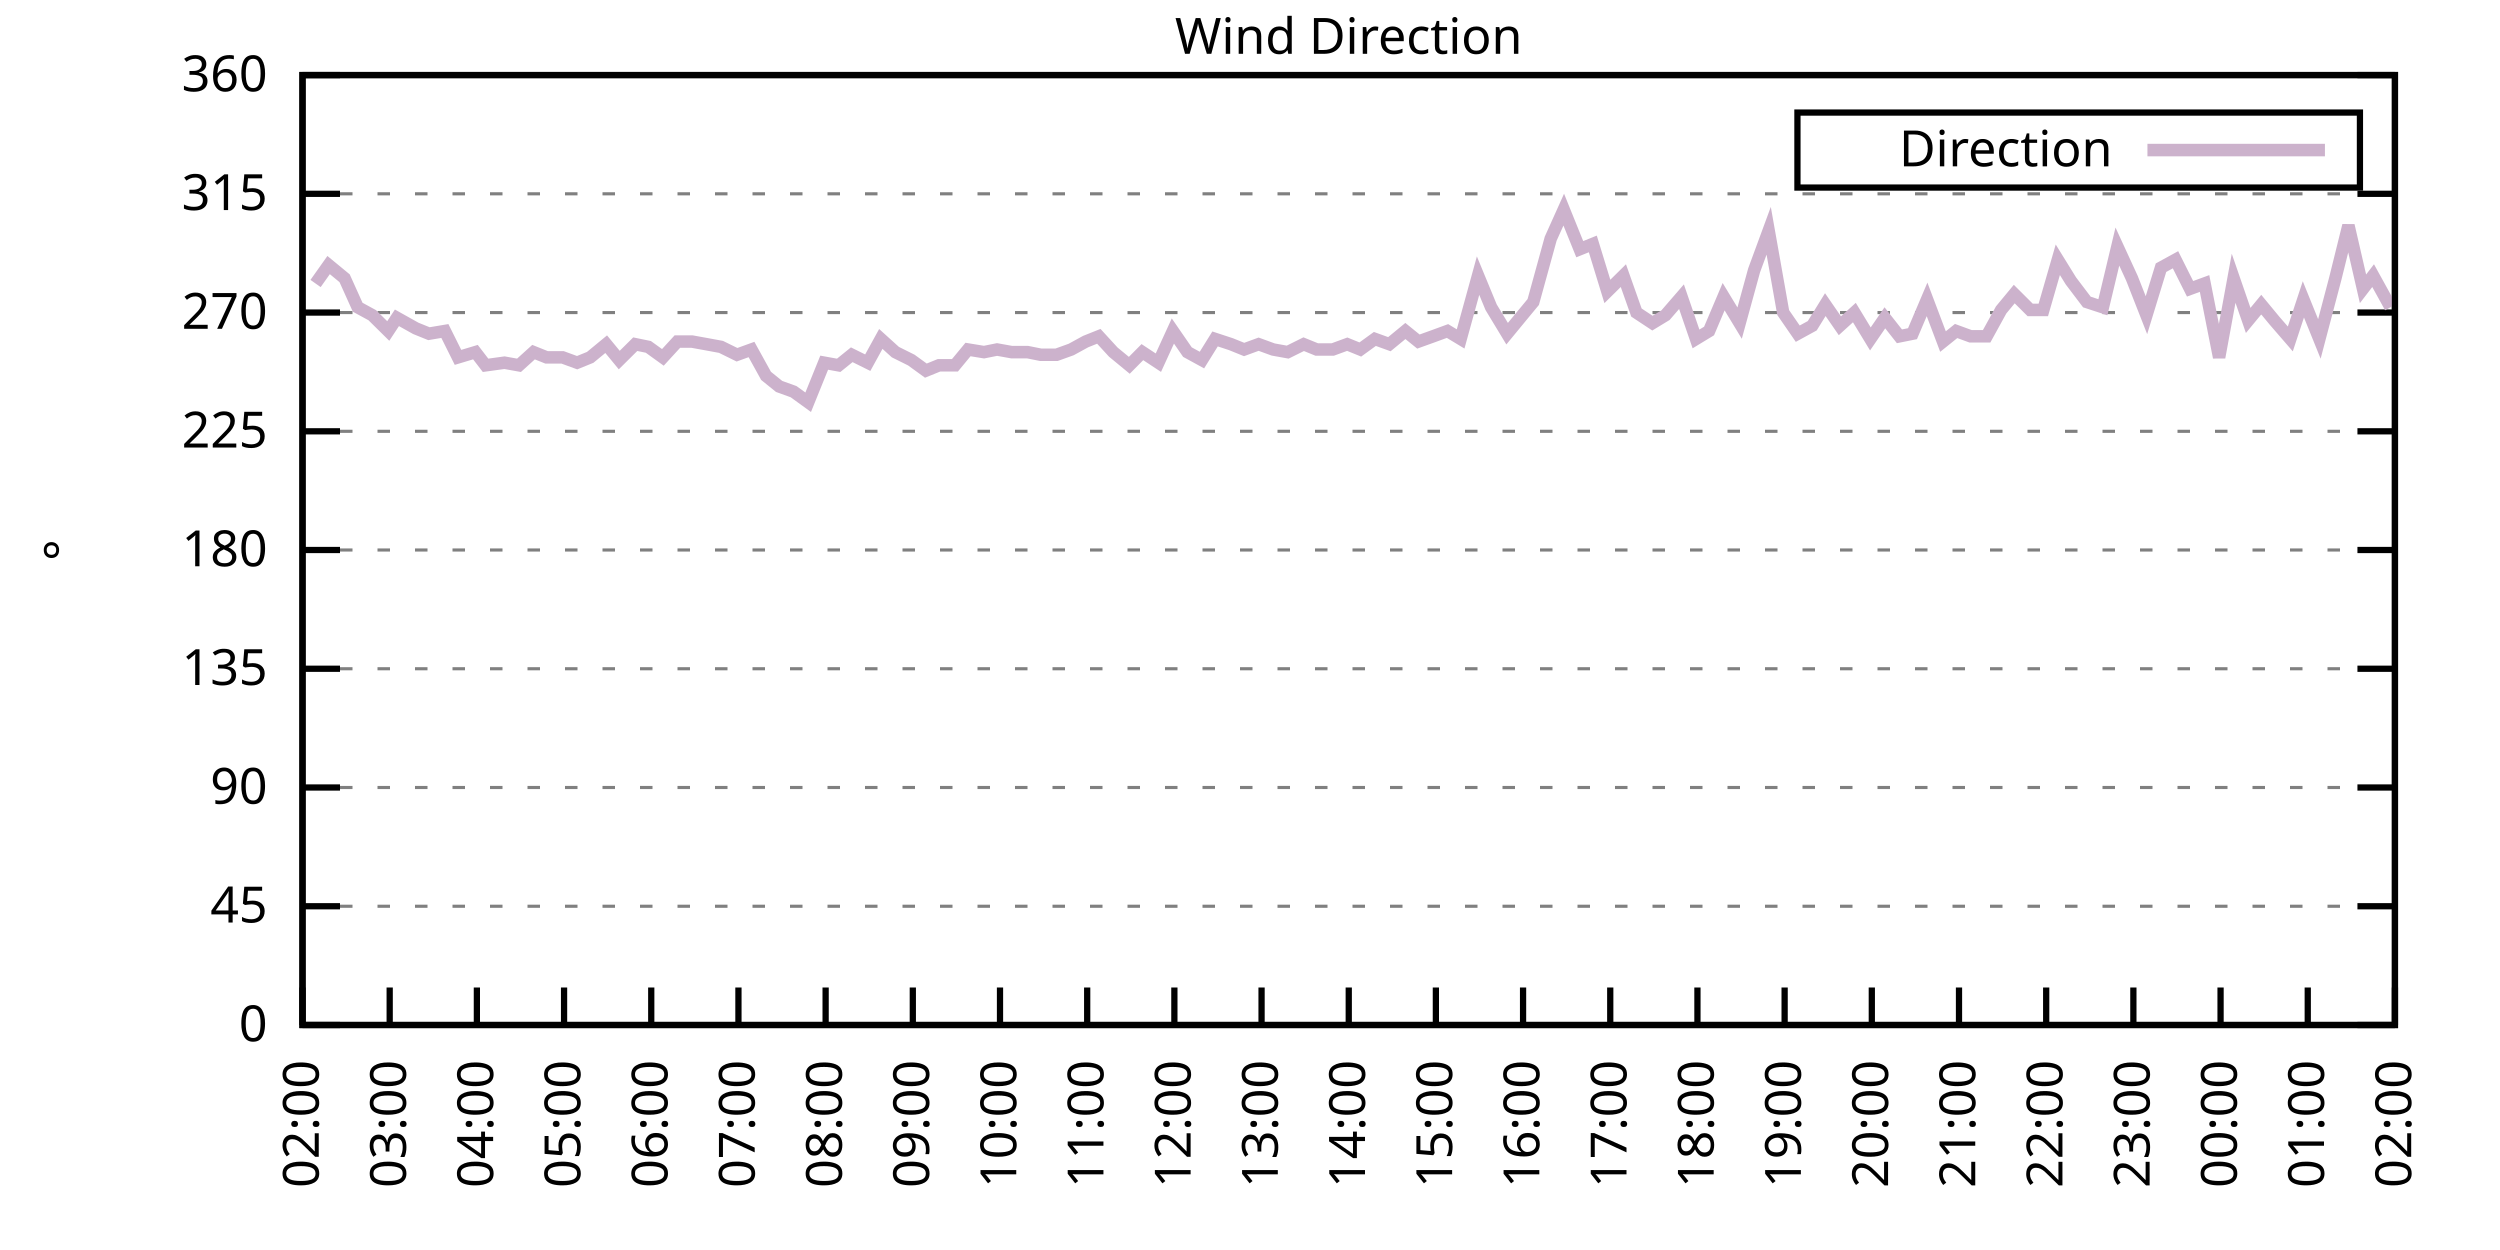
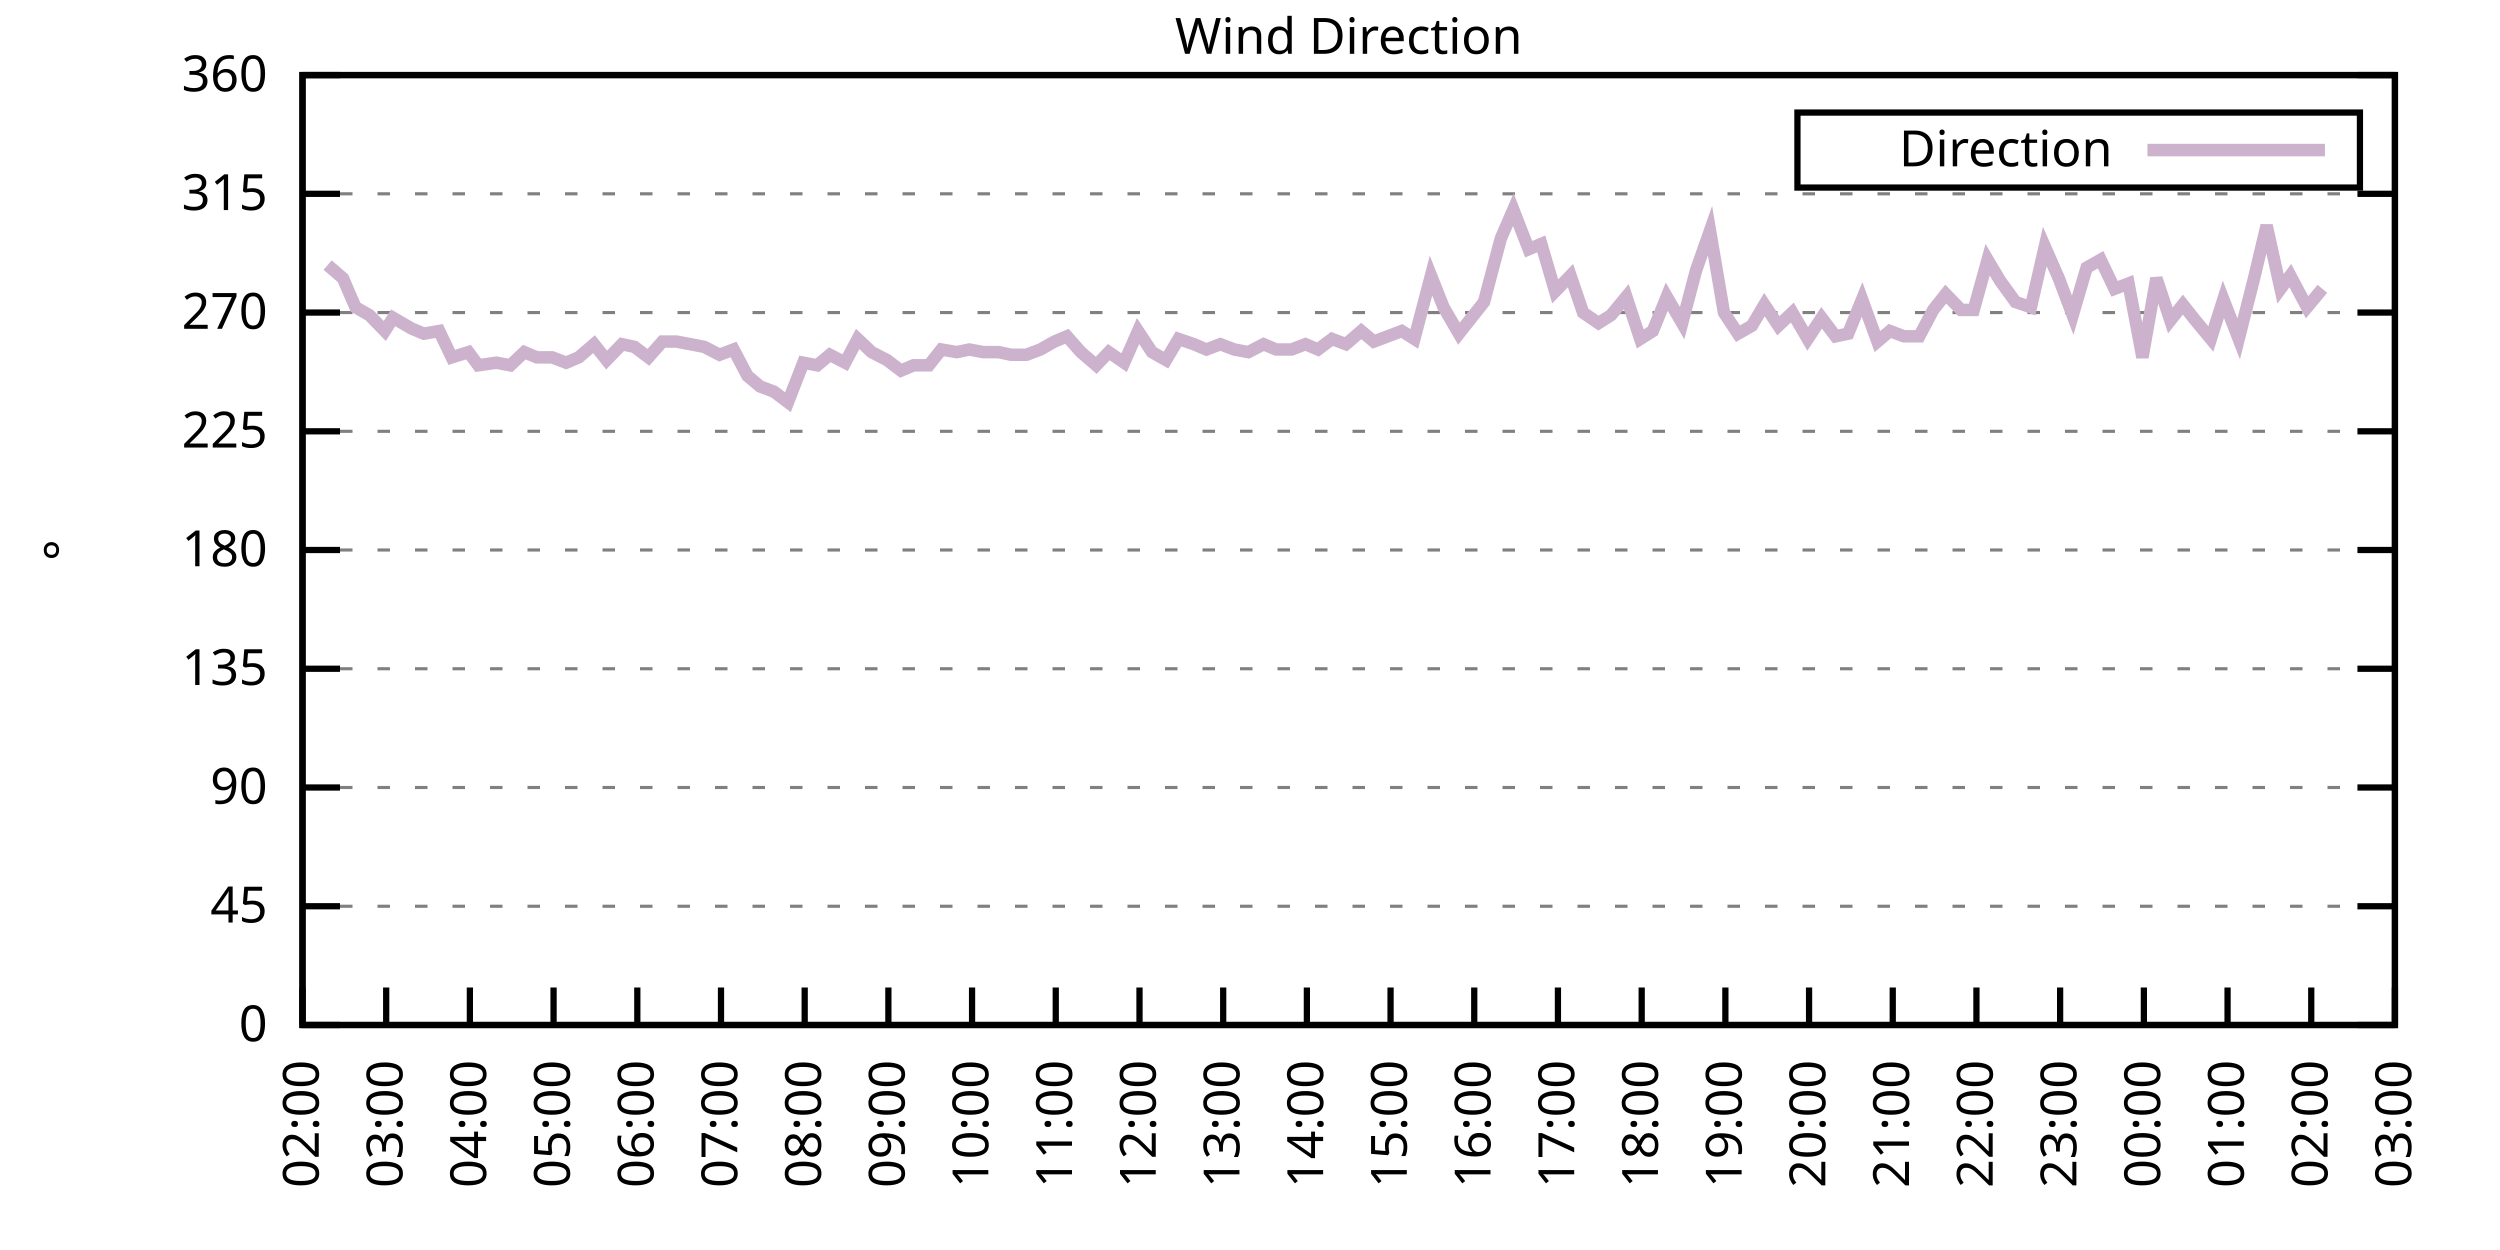
<svg xmlns="http://www.w3.org/2000/svg" xmlns:xlink="http://www.w3.org/1999/xlink" width="400" height="200" viewBox="0 0 400 200">
  <g id="gnuplot_canvas">
    <rect x="0" y="0" width="400" height="200" fill="none" />
    <defs>
      <circle id="gpDot" r="0.5" stroke-width="0.5" stroke="currentColor" />
      <path id="gpPt0" stroke-width="0.333" stroke="currentColor" d="M-1,0 h2 M0,-1 v2" />
      <path id="gpPt1" stroke-width="0.333" stroke="currentColor" d="M-1,-1 L1,1 M1,-1 L-1,1" />
      <path id="gpPt2" stroke-width="0.333" stroke="currentColor" d="M-1,0 L1,0 M0,-1 L0,1 M-1,-1 L1,1 M-1,1 L1,-1" />
      <rect id="gpPt3" stroke-width="0.333" stroke="currentColor" x="-1" y="-1" width="2" height="2" />
      <rect id="gpPt4" stroke-width="0.333" stroke="currentColor" fill="currentColor" x="-1" y="-1" width="2" height="2" />
      <circle id="gpPt5" stroke-width="0.333" stroke="currentColor" cx="0" cy="0" r="1" />
      <use xlink:href="#gpPt5" id="gpPt6" fill="currentColor" stroke="none" />
      <path id="gpPt7" stroke-width="0.333" stroke="currentColor" d="M0,-1.33 L-1.33,0.67 L1.33,0.67 z" />
      <use xlink:href="#gpPt7" id="gpPt8" fill="currentColor" stroke="none" />
      <use xlink:href="#gpPt7" id="gpPt9" stroke="currentColor" transform="rotate(180)" />
      <use xlink:href="#gpPt9" id="gpPt10" fill="currentColor" stroke="none" />
      <use xlink:href="#gpPt3" id="gpPt11" stroke="currentColor" transform="rotate(45)" />
      <use xlink:href="#gpPt11" id="gpPt12" fill="currentColor" stroke="none" />
      <path id="gpPt13" stroke-width="0.333" stroke="currentColor" d="M0,1.330 L1.265,0.411 L0.782,-1.067 L-0.782,-1.076 L-1.265,0.411 z" />
      <use xlink:href="#gpPt13" id="gpPt14" fill="currentColor" stroke="none" />
      <filter id="textbox" filterUnits="objectBoundingBox" x="0" y="0" height="1" width="1">
        <feFlood flood-color="white" flood-opacity="1" result="bgnd" />
        <feComposite in="SourceGraphic" in2="bgnd" operator="atop" />
      </filter>
      <filter id="greybox" filterUnits="objectBoundingBox" x="0" y="0" height="1" width="1">
        <feFlood flood-color="lightgrey" flood-opacity="1" result="grey" />
        <feComposite in="SourceGraphic" in2="grey" operator="atop" />
      </filter>
    </defs>
    <g fill="none" color="white" stroke="currentColor" stroke-width="1.00" stroke-linecap="butt" stroke-linejoin="miter">
</g>
    <g fill="none" color="black" stroke="currentColor" stroke-width="1.00" stroke-linecap="butt" stroke-linejoin="miter">
      <g stroke="none" shape-rendering="crispEdges">
        <polygon fill="rgb(255, 255, 255)" points="48.40,164.00 383.18,164.00 383.18,12.02 48.40,12.02 " />
      </g>
    </g>
    <g fill="none" color="black" stroke="currentColor" stroke-width="1.00" stroke-linecap="butt" stroke-linejoin="miter">
</g>
    <g fill="none" color="black" stroke="black" stroke-width="0.50" stroke-linecap="butt" stroke-linejoin="miter">
</g>
    <g fill="none" color="gray" stroke="currentColor" stroke-width="0.50" stroke-linecap="butt" stroke-linejoin="miter">
      <path stroke="gray" stroke-dasharray="2,4" class="gridline" d="M48.40,164.00 L383.19,164.00  " />
    </g>
    <g fill="none" color="gray" stroke="gray" stroke-width="1.00" stroke-linecap="butt" stroke-linejoin="miter">
</g>
    <g fill="none" color="black" stroke="currentColor" stroke-width="1.00" stroke-linecap="butt" stroke-linejoin="miter">
      <path stroke="black" d="M48.40,164.00 L54.40,164.00 M383.19,164.00 L377.19,164.00  " />
      <g transform="translate(42.80,166.60)" stroke="none" fill="black" font-family="Sans" font-size="8.00" text-anchor="end">
        <text>
          <tspan font-family="Sans"> 0</tspan>
        </text>
      </g>
    </g>
    <g fill="none" color="black" stroke="currentColor" stroke-width="1.00" stroke-linecap="butt" stroke-linejoin="miter">
</g>
    <g fill="none" color="black" stroke="black" stroke-width="0.50" stroke-linecap="butt" stroke-linejoin="miter">
</g>
    <g fill="none" color="gray" stroke="currentColor" stroke-width="0.50" stroke-linecap="butt" stroke-linejoin="miter">
      <path stroke="gray" stroke-dasharray="2,4" class="gridline" d="M48.40,145.00 L383.19,145.00  " />
    </g>
    <g fill="none" color="gray" stroke="gray" stroke-width="1.00" stroke-linecap="butt" stroke-linejoin="miter">
</g>
    <g fill="none" color="black" stroke="currentColor" stroke-width="1.00" stroke-linecap="butt" stroke-linejoin="miter">
      <path stroke="black" d="M48.40,145.00 L54.40,145.00 M383.19,145.00 L377.19,145.00  " />
      <g transform="translate(42.80,147.60)" stroke="none" fill="black" font-family="Sans" font-size="8.00" text-anchor="end">
        <text>
          <tspan font-family="Sans"> 45</tspan>
        </text>
      </g>
    </g>
    <g fill="none" color="black" stroke="currentColor" stroke-width="1.00" stroke-linecap="butt" stroke-linejoin="miter">
</g>
    <g fill="none" color="black" stroke="black" stroke-width="0.50" stroke-linecap="butt" stroke-linejoin="miter">
</g>
    <g fill="none" color="gray" stroke="currentColor" stroke-width="0.50" stroke-linecap="butt" stroke-linejoin="miter">
      <path stroke="gray" stroke-dasharray="2,4" class="gridline" d="M48.40,126.00 L383.19,126.00  " />
    </g>
    <g fill="none" color="gray" stroke="gray" stroke-width="1.00" stroke-linecap="butt" stroke-linejoin="miter">
</g>
    <g fill="none" color="black" stroke="currentColor" stroke-width="1.00" stroke-linecap="butt" stroke-linejoin="miter">
      <path stroke="black" d="M48.40,126.00 L54.40,126.00 M383.19,126.00 L377.19,126.00  " />
      <g transform="translate(42.80,128.60)" stroke="none" fill="black" font-family="Sans" font-size="8.00" text-anchor="end">
        <text>
          <tspan font-family="Sans"> 90</tspan>
        </text>
      </g>
    </g>
    <g fill="none" color="black" stroke="currentColor" stroke-width="1.00" stroke-linecap="butt" stroke-linejoin="miter">
</g>
    <g fill="none" color="black" stroke="black" stroke-width="0.50" stroke-linecap="butt" stroke-linejoin="miter">
</g>
    <g fill="none" color="gray" stroke="currentColor" stroke-width="0.50" stroke-linecap="butt" stroke-linejoin="miter">
      <path stroke="gray" stroke-dasharray="2,4" class="gridline" d="M48.40,107.00 L383.19,107.00  " />
    </g>
    <g fill="none" color="gray" stroke="gray" stroke-width="1.00" stroke-linecap="butt" stroke-linejoin="miter">
</g>
    <g fill="none" color="black" stroke="currentColor" stroke-width="1.00" stroke-linecap="butt" stroke-linejoin="miter">
      <path stroke="black" d="M48.40,107.00 L54.40,107.00 M383.19,107.00 L377.19,107.00  " />
      <g transform="translate(42.80,109.60)" stroke="none" fill="black" font-family="Sans" font-size="8.00" text-anchor="end">
        <text>
          <tspan font-family="Sans"> 135</tspan>
        </text>
      </g>
    </g>
    <g fill="none" color="black" stroke="currentColor" stroke-width="1.00" stroke-linecap="butt" stroke-linejoin="miter">
</g>
    <g fill="none" color="black" stroke="black" stroke-width="0.50" stroke-linecap="butt" stroke-linejoin="miter">
</g>
    <g fill="none" color="gray" stroke="currentColor" stroke-width="0.50" stroke-linecap="butt" stroke-linejoin="miter">
      <path stroke="gray" stroke-dasharray="2,4" class="gridline" d="M48.40,88.00 L383.19,88.00  " />
    </g>
    <g fill="none" color="gray" stroke="gray" stroke-width="1.00" stroke-linecap="butt" stroke-linejoin="miter">
</g>
    <g fill="none" color="black" stroke="currentColor" stroke-width="1.00" stroke-linecap="butt" stroke-linejoin="miter">
      <path stroke="black" d="M48.40,88.00 L54.40,88.00 M383.19,88.00 L377.19,88.00  " />
      <g transform="translate(42.80,90.60)" stroke="none" fill="black" font-family="Sans" font-size="8.00" text-anchor="end">
        <text>
          <tspan font-family="Sans"> 180</tspan>
        </text>
      </g>
    </g>
    <g fill="none" color="black" stroke="currentColor" stroke-width="1.00" stroke-linecap="butt" stroke-linejoin="miter">
</g>
    <g fill="none" color="black" stroke="black" stroke-width="0.50" stroke-linecap="butt" stroke-linejoin="miter">
</g>
    <g fill="none" color="gray" stroke="currentColor" stroke-width="0.50" stroke-linecap="butt" stroke-linejoin="miter">
      <path stroke="gray" stroke-dasharray="2,4" class="gridline" d="M48.40,69.01 L383.19,69.01  " />
    </g>
    <g fill="none" color="gray" stroke="gray" stroke-width="1.00" stroke-linecap="butt" stroke-linejoin="miter">
</g>
    <g fill="none" color="black" stroke="currentColor" stroke-width="1.00" stroke-linecap="butt" stroke-linejoin="miter">
      <path stroke="black" d="M48.40,69.01 L54.40,69.01 M383.19,69.01 L377.19,69.01  " />
      <g transform="translate(42.80,71.61)" stroke="none" fill="black" font-family="Sans" font-size="8.00" text-anchor="end">
        <text>
          <tspan font-family="Sans"> 225</tspan>
        </text>
      </g>
    </g>
    <g fill="none" color="black" stroke="currentColor" stroke-width="1.00" stroke-linecap="butt" stroke-linejoin="miter">
</g>
    <g fill="none" color="black" stroke="black" stroke-width="0.50" stroke-linecap="butt" stroke-linejoin="miter">
</g>
    <g fill="none" color="gray" stroke="currentColor" stroke-width="0.50" stroke-linecap="butt" stroke-linejoin="miter">
      <path stroke="gray" stroke-dasharray="2,4" class="gridline" d="M48.40,50.01 L383.19,50.01  " />
    </g>
    <g fill="none" color="gray" stroke="gray" stroke-width="1.00" stroke-linecap="butt" stroke-linejoin="miter">
</g>
    <g fill="none" color="black" stroke="currentColor" stroke-width="1.00" stroke-linecap="butt" stroke-linejoin="miter">
      <path stroke="black" d="M48.40,50.01 L54.40,50.01 M383.19,50.01 L377.19,50.01  " />
      <g transform="translate(42.80,52.61)" stroke="none" fill="black" font-family="Sans" font-size="8.00" text-anchor="end">
        <text>
          <tspan font-family="Sans"> 270</tspan>
        </text>
      </g>
    </g>
    <g fill="none" color="black" stroke="currentColor" stroke-width="1.00" stroke-linecap="butt" stroke-linejoin="miter">
</g>
    <g fill="none" color="black" stroke="black" stroke-width="0.50" stroke-linecap="butt" stroke-linejoin="miter">
</g>
    <g fill="none" color="gray" stroke="currentColor" stroke-width="0.50" stroke-linecap="butt" stroke-linejoin="miter">
      <path stroke="gray" stroke-dasharray="2,4" class="gridline" d="M48.40,31.01 L383.19,31.01  " />
    </g>
    <g fill="none" color="gray" stroke="gray" stroke-width="1.00" stroke-linecap="butt" stroke-linejoin="miter">
</g>
    <g fill="none" color="black" stroke="currentColor" stroke-width="1.00" stroke-linecap="butt" stroke-linejoin="miter">
      <path stroke="black" d="M48.40,31.01 L54.40,31.01 M383.19,31.01 L377.19,31.01  " />
      <g transform="translate(42.80,33.61)" stroke="none" fill="black" font-family="Sans" font-size="8.00" text-anchor="end">
        <text>
          <tspan font-family="Sans"> 315</tspan>
        </text>
      </g>
    </g>
    <g fill="none" color="black" stroke="currentColor" stroke-width="1.00" stroke-linecap="butt" stroke-linejoin="miter">
</g>
    <g fill="none" color="black" stroke="black" stroke-width="0.50" stroke-linecap="butt" stroke-linejoin="miter">
</g>
    <g fill="none" color="gray" stroke="currentColor" stroke-width="0.50" stroke-linecap="butt" stroke-linejoin="miter">
      <path stroke="gray" stroke-dasharray="2,4" class="gridline" d="M48.40,12.01 L383.19,12.01  " />
    </g>
    <g fill="none" color="gray" stroke="gray" stroke-width="1.00" stroke-linecap="butt" stroke-linejoin="miter">
</g>
    <g fill="none" color="black" stroke="currentColor" stroke-width="1.00" stroke-linecap="butt" stroke-linejoin="miter">
      <path stroke="black" d="M48.40,12.01 L54.40,12.01 M383.19,12.01 L377.19,12.01  " />
      <g transform="translate(42.80,14.61)" stroke="none" fill="black" font-family="Sans" font-size="8.00" text-anchor="end">
        <text>
          <tspan font-family="Sans"> 360</tspan>
        </text>
      </g>
    </g>
    <g fill="none" color="black" stroke="currentColor" stroke-width="1.00" stroke-linecap="butt" stroke-linejoin="miter">
      <path stroke="black" d="M48.40,164.00 L48.40,158.00  " />
      <g transform="translate(51.00,169.60) rotate(270.00)" stroke="none" fill="black" font-family="Sans" font-size="8.00" text-anchor="end">
        <text>
          <tspan font-family="Sans">02:00</tspan>
        </text>
      </g>
    </g>
    <g fill="none" color="black" stroke="currentColor" stroke-width="1.00" stroke-linecap="butt" stroke-linejoin="miter">
-       <path stroke="black" d="M62.35,164.00 L62.35,158.00  " />
-       <g transform="translate(64.95,169.60) rotate(270.00)" stroke="none" fill="black" font-family="Sans" font-size="8.00" text-anchor="end">
+       <path stroke="black" d="M61.79,164.00 L61.79,158.00  " />
+       <g transform="translate(64.39,169.60) rotate(270.00)" stroke="none" fill="black" font-family="Sans" font-size="8.00" text-anchor="end">
        <text>
          <tspan font-family="Sans">03:00</tspan>
        </text>
      </g>
    </g>
    <g fill="none" color="black" stroke="currentColor" stroke-width="1.00" stroke-linecap="butt" stroke-linejoin="miter">
-       <path stroke="black" d="M76.30,164.00 L76.30,158.00  " />
-       <g transform="translate(78.90,169.60) rotate(270.00)" stroke="none" fill="black" font-family="Sans" font-size="8.00" text-anchor="end">
+       <path stroke="black" d="M75.18,164.00 L75.18,158.00  " />
+       <g transform="translate(77.78,169.60) rotate(270.00)" stroke="none" fill="black" font-family="Sans" font-size="8.00" text-anchor="end">
        <text>
          <tspan font-family="Sans">04:00</tspan>
        </text>
      </g>
    </g>
    <g fill="none" color="black" stroke="currentColor" stroke-width="1.00" stroke-linecap="butt" stroke-linejoin="miter">
-       <path stroke="black" d="M90.25,164.00 L90.25,158.00  " />
-       <g transform="translate(92.85,169.60) rotate(270.00)" stroke="none" fill="black" font-family="Sans" font-size="8.00" text-anchor="end">
+       <path stroke="black" d="M88.57,164.00 L88.57,158.00  " />
+       <g transform="translate(91.17,169.60) rotate(270.00)" stroke="none" fill="black" font-family="Sans" font-size="8.00" text-anchor="end">
        <text>
          <tspan font-family="Sans">05:00</tspan>
        </text>
      </g>
    </g>
    <g fill="none" color="black" stroke="currentColor" stroke-width="1.00" stroke-linecap="butt" stroke-linejoin="miter">
-       <path stroke="black" d="M104.20,164.00 L104.20,158.00  " />
-       <g transform="translate(106.80,169.60) rotate(270.00)" stroke="none" fill="black" font-family="Sans" font-size="8.00" text-anchor="end">
+       <path stroke="black" d="M101.97,164.00 L101.97,158.00  " />
+       <g transform="translate(104.57,169.60) rotate(270.00)" stroke="none" fill="black" font-family="Sans" font-size="8.00" text-anchor="end">
        <text>
          <tspan font-family="Sans">06:00</tspan>
        </text>
      </g>
    </g>
    <g fill="none" color="black" stroke="currentColor" stroke-width="1.00" stroke-linecap="butt" stroke-linejoin="miter">
-       <path stroke="black" d="M118.15,164.00 L118.15,158.00  " />
-       <g transform="translate(120.75,169.60) rotate(270.00)" stroke="none" fill="black" font-family="Sans" font-size="8.00" text-anchor="end">
+       <path stroke="black" d="M115.36,164.00 L115.36,158.00  " />
+       <g transform="translate(117.96,169.60) rotate(270.00)" stroke="none" fill="black" font-family="Sans" font-size="8.00" text-anchor="end">
        <text>
          <tspan font-family="Sans">07:00</tspan>
        </text>
      </g>
    </g>
    <g fill="none" color="black" stroke="currentColor" stroke-width="1.00" stroke-linecap="butt" stroke-linejoin="miter">
-       <path stroke="black" d="M132.10,164.00 L132.10,158.00  " />
-       <g transform="translate(134.70,169.60) rotate(270.00)" stroke="none" fill="black" font-family="Sans" font-size="8.00" text-anchor="end">
+       <path stroke="black" d="M128.75,164.00 L128.75,158.00  " />
+       <g transform="translate(131.35,169.60) rotate(270.00)" stroke="none" fill="black" font-family="Sans" font-size="8.00" text-anchor="end">
        <text>
          <tspan font-family="Sans">08:00</tspan>
        </text>
      </g>
    </g>
    <g fill="none" color="black" stroke="currentColor" stroke-width="1.00" stroke-linecap="butt" stroke-linejoin="miter">
-       <path stroke="black" d="M146.05,164.00 L146.05,158.00  " />
-       <g transform="translate(148.65,169.60) rotate(270.00)" stroke="none" fill="black" font-family="Sans" font-size="8.00" text-anchor="end">
+       <path stroke="black" d="M142.14,164.00 L142.14,158.00  " />
+       <g transform="translate(144.74,169.60) rotate(270.00)" stroke="none" fill="black" font-family="Sans" font-size="8.00" text-anchor="end">
        <text>
          <tspan font-family="Sans">09:00</tspan>
        </text>
      </g>
    </g>
    <g fill="none" color="black" stroke="currentColor" stroke-width="1.00" stroke-linecap="butt" stroke-linejoin="miter">
-       <path stroke="black" d="M160.00,164.00 L160.00,158.00  " />
-       <g transform="translate(162.60,169.60) rotate(270.00)" stroke="none" fill="black" font-family="Sans" font-size="8.00" text-anchor="end">
+       <path stroke="black" d="M155.53,164.00 L155.53,158.00  " />
+       <g transform="translate(158.13,169.60) rotate(270.00)" stroke="none" fill="black" font-family="Sans" font-size="8.00" text-anchor="end">
        <text>
          <tspan font-family="Sans">10:00</tspan>
        </text>
      </g>
    </g>
    <g fill="none" color="black" stroke="currentColor" stroke-width="1.00" stroke-linecap="butt" stroke-linejoin="miter">
-       <path stroke="black" d="M173.95,164.00 L173.95,158.00  " />
-       <g transform="translate(176.55,169.60) rotate(270.00)" stroke="none" fill="black" font-family="Sans" font-size="8.00" text-anchor="end">
+       <path stroke="black" d="M168.92,164.00 L168.92,158.00  " />
+       <g transform="translate(171.52,169.60) rotate(270.00)" stroke="none" fill="black" font-family="Sans" font-size="8.00" text-anchor="end">
        <text>
          <tspan font-family="Sans">11:00</tspan>
        </text>
      </g>
    </g>
    <g fill="none" color="black" stroke="currentColor" stroke-width="1.00" stroke-linecap="butt" stroke-linejoin="miter">
-       <path stroke="black" d="M187.90,164.00 L187.90,158.00  " />
-       <g transform="translate(190.50,169.60) rotate(270.00)" stroke="none" fill="black" font-family="Sans" font-size="8.00" text-anchor="end">
+       <path stroke="black" d="M182.32,164.00 L182.32,158.00  " />
+       <g transform="translate(184.92,169.60) rotate(270.00)" stroke="none" fill="black" font-family="Sans" font-size="8.00" text-anchor="end">
        <text>
          <tspan font-family="Sans">12:00</tspan>
        </text>
      </g>
    </g>
    <g fill="none" color="black" stroke="currentColor" stroke-width="1.00" stroke-linecap="butt" stroke-linejoin="miter">
-       <path stroke="black" d="M201.85,164.00 L201.85,158.00  " />
-       <g transform="translate(204.45,169.60) rotate(270.00)" stroke="none" fill="black" font-family="Sans" font-size="8.00" text-anchor="end">
+       <path stroke="black" d="M195.71,164.00 L195.71,158.00  " />
+       <g transform="translate(198.31,169.60) rotate(270.00)" stroke="none" fill="black" font-family="Sans" font-size="8.00" text-anchor="end">
        <text>
          <tspan font-family="Sans">13:00</tspan>
        </text>
      </g>
    </g>
    <g fill="none" color="black" stroke="currentColor" stroke-width="1.00" stroke-linecap="butt" stroke-linejoin="miter">
-       <path stroke="black" d="M215.80,164.00 L215.80,158.00  " />
-       <g transform="translate(218.40,169.60) rotate(270.00)" stroke="none" fill="black" font-family="Sans" font-size="8.00" text-anchor="end">
+       <path stroke="black" d="M209.10,164.00 L209.10,158.00  " />
+       <g transform="translate(211.70,169.60) rotate(270.00)" stroke="none" fill="black" font-family="Sans" font-size="8.00" text-anchor="end">
        <text>
          <tspan font-family="Sans">14:00</tspan>
        </text>
      </g>
    </g>
    <g fill="none" color="black" stroke="currentColor" stroke-width="1.00" stroke-linecap="butt" stroke-linejoin="miter">
-       <path stroke="black" d="M229.74,164.00 L229.74,158.00  " />
-       <g transform="translate(232.34,169.60) rotate(270.00)" stroke="none" fill="black" font-family="Sans" font-size="8.00" text-anchor="end">
+       <path stroke="black" d="M222.49,164.00 L222.49,158.00  " />
+       <g transform="translate(225.09,169.60) rotate(270.00)" stroke="none" fill="black" font-family="Sans" font-size="8.00" text-anchor="end">
        <text>
          <tspan font-family="Sans">15:00</tspan>
        </text>
      </g>
    </g>
    <g fill="none" color="black" stroke="currentColor" stroke-width="1.00" stroke-linecap="butt" stroke-linejoin="miter">
-       <path stroke="black" d="M243.69,164.00 L243.69,158.00  " />
-       <g transform="translate(246.29,169.60) rotate(270.00)" stroke="none" fill="black" font-family="Sans" font-size="8.00" text-anchor="end">
+       <path stroke="black" d="M235.88,164.00 L235.88,158.00  " />
+       <g transform="translate(238.48,169.60) rotate(270.00)" stroke="none" fill="black" font-family="Sans" font-size="8.00" text-anchor="end">
        <text>
          <tspan font-family="Sans">16:00</tspan>
        </text>
      </g>
    </g>
    <g fill="none" color="black" stroke="currentColor" stroke-width="1.00" stroke-linecap="butt" stroke-linejoin="miter">
-       <path stroke="black" d="M257.64,164.00 L257.64,158.00  " />
-       <g transform="translate(260.24,169.60) rotate(270.00)" stroke="none" fill="black" font-family="Sans" font-size="8.00" text-anchor="end">
+       <path stroke="black" d="M249.27,164.00 L249.27,158.00  " />
+       <g transform="translate(251.87,169.60) rotate(270.00)" stroke="none" fill="black" font-family="Sans" font-size="8.00" text-anchor="end">
        <text>
          <tspan font-family="Sans">17:00</tspan>
        </text>
      </g>
    </g>
    <g fill="none" color="black" stroke="currentColor" stroke-width="1.00" stroke-linecap="butt" stroke-linejoin="miter">
-       <path stroke="black" d="M271.59,164.00 L271.59,158.00  " />
-       <g transform="translate(274.19,169.60) rotate(270.00)" stroke="none" fill="black" font-family="Sans" font-size="8.00" text-anchor="end">
+       <path stroke="black" d="M262.67,164.00 L262.67,158.00  " />
+       <g transform="translate(265.27,169.60) rotate(270.00)" stroke="none" fill="black" font-family="Sans" font-size="8.00" text-anchor="end">
        <text>
          <tspan font-family="Sans">18:00</tspan>
        </text>
      </g>
    </g>
    <g fill="none" color="black" stroke="currentColor" stroke-width="1.00" stroke-linecap="butt" stroke-linejoin="miter">
-       <path stroke="black" d="M285.54,164.00 L285.54,158.00  " />
-       <g transform="translate(288.14,169.60) rotate(270.00)" stroke="none" fill="black" font-family="Sans" font-size="8.00" text-anchor="end">
+       <path stroke="black" d="M276.06,164.00 L276.06,158.00  " />
+       <g transform="translate(278.66,169.60) rotate(270.00)" stroke="none" fill="black" font-family="Sans" font-size="8.00" text-anchor="end">
        <text>
          <tspan font-family="Sans">19:00</tspan>
        </text>
      </g>
    </g>
    <g fill="none" color="black" stroke="currentColor" stroke-width="1.00" stroke-linecap="butt" stroke-linejoin="miter">
-       <path stroke="black" d="M299.49,164.00 L299.49,158.00  " />
-       <g transform="translate(302.09,169.60) rotate(270.00)" stroke="none" fill="black" font-family="Sans" font-size="8.00" text-anchor="end">
+       <path stroke="black" d="M289.45,164.00 L289.45,158.00  " />
+       <g transform="translate(292.05,169.60) rotate(270.00)" stroke="none" fill="black" font-family="Sans" font-size="8.00" text-anchor="end">
        <text>
          <tspan font-family="Sans">20:00</tspan>
        </text>
      </g>
    </g>
    <g fill="none" color="black" stroke="currentColor" stroke-width="1.00" stroke-linecap="butt" stroke-linejoin="miter">
-       <path stroke="black" d="M313.44,164.00 L313.44,158.00  " />
-       <g transform="translate(316.04,169.60) rotate(270.00)" stroke="none" fill="black" font-family="Sans" font-size="8.00" text-anchor="end">
+       <path stroke="black" d="M302.84,164.00 L302.84,158.00  " />
+       <g transform="translate(305.44,169.60) rotate(270.00)" stroke="none" fill="black" font-family="Sans" font-size="8.00" text-anchor="end">
        <text>
          <tspan font-family="Sans">21:00</tspan>
        </text>
      </g>
    </g>
    <g fill="none" color="black" stroke="currentColor" stroke-width="1.00" stroke-linecap="butt" stroke-linejoin="miter">
-       <path stroke="black" d="M327.39,164.00 L327.39,158.00  " />
-       <g transform="translate(329.99,169.60) rotate(270.00)" stroke="none" fill="black" font-family="Sans" font-size="8.00" text-anchor="end">
+       <path stroke="black" d="M316.23,164.00 L316.23,158.00  " />
+       <g transform="translate(318.83,169.60) rotate(270.00)" stroke="none" fill="black" font-family="Sans" font-size="8.00" text-anchor="end">
        <text>
          <tspan font-family="Sans">22:00</tspan>
        </text>
      </g>
    </g>
    <g fill="none" color="black" stroke="currentColor" stroke-width="1.00" stroke-linecap="butt" stroke-linejoin="miter">
-       <path stroke="black" d="M341.34,164.00 L341.34,158.00  " />
-       <g transform="translate(343.94,169.60) rotate(270.00)" stroke="none" fill="black" font-family="Sans" font-size="8.00" text-anchor="end">
+       <path stroke="black" d="M329.62,164.00 L329.62,158.00  " />
+       <g transform="translate(332.22,169.60) rotate(270.00)" stroke="none" fill="black" font-family="Sans" font-size="8.00" text-anchor="end">
        <text>
          <tspan font-family="Sans">23:00</tspan>
        </text>
      </g>
    </g>
    <g fill="none" color="black" stroke="currentColor" stroke-width="1.00" stroke-linecap="butt" stroke-linejoin="miter">
-       <path stroke="black" d="M355.29,164.00 L355.29,158.00  " />
-       <g transform="translate(357.89,169.60) rotate(270.00)" stroke="none" fill="black" font-family="Sans" font-size="8.00" text-anchor="end">
+       <path stroke="black" d="M343.02,164.00 L343.02,158.00  " />
+       <g transform="translate(345.62,169.60) rotate(270.00)" stroke="none" fill="black" font-family="Sans" font-size="8.00" text-anchor="end">
        <text>
          <tspan font-family="Sans">00:00</tspan>
        </text>
      </g>
    </g>
    <g fill="none" color="black" stroke="currentColor" stroke-width="1.00" stroke-linecap="butt" stroke-linejoin="miter">
-       <path stroke="black" d="M369.24,164.00 L369.24,158.00  " />
-       <g transform="translate(371.84,169.60) rotate(270.00)" stroke="none" fill="black" font-family="Sans" font-size="8.00" text-anchor="end">
+       <path stroke="black" d="M356.41,164.00 L356.41,158.00  " />
+       <g transform="translate(359.01,169.60) rotate(270.00)" stroke="none" fill="black" font-family="Sans" font-size="8.00" text-anchor="end">
        <text>
          <tspan font-family="Sans">01:00</tspan>
+         </text>
+       </g>
+     </g>
+     <g fill="none" color="black" stroke="currentColor" stroke-width="1.00" stroke-linecap="butt" stroke-linejoin="miter">
+       <path stroke="black" d="M369.80,164.00 L369.80,158.00  " />
+       <g transform="translate(372.40,169.60) rotate(270.00)" stroke="none" fill="black" font-family="Sans" font-size="8.00" text-anchor="end">
+         <text>
+           <tspan font-family="Sans">02:00</tspan>
        </text>
      </g>
    </g>
    <g fill="none" color="black" stroke="currentColor" stroke-width="1.00" stroke-linecap="butt" stroke-linejoin="miter">
      <path stroke="black" d="M383.19,164.00 L383.19,158.00  " />
      <g transform="translate(385.79,169.60) rotate(270.00)" stroke="none" fill="black" font-family="Sans" font-size="8.00" text-anchor="end">
        <text>
-           <tspan font-family="Sans">02:00</tspan>
+           <tspan font-family="Sans">03:00</tspan>
        </text>
      </g>
    </g>
    <g fill="none" color="black" stroke="currentColor" stroke-width="1.00" stroke-linecap="butt" stroke-linejoin="miter">
</g>
    <g fill="none" color="black" stroke="currentColor" stroke-width="1.00" stroke-linecap="butt" stroke-linejoin="miter">
      <path stroke="black" d="M48.40,12.01 L48.40,164.00 L383.19,164.00 L383.19,12.01 L48.40,12.01 Z  " />
    </g>
    <g fill="none" color="black" stroke="currentColor" stroke-width="1.00" stroke-linecap="butt" stroke-linejoin="miter">
</g>
    <g fill="none" color="black" stroke="currentColor" stroke-width="1.00" stroke-linecap="butt" stroke-linejoin="miter">
      <path stroke="black" d="M287.59,30.01 L287.59,18.01 L377.59,18.01 L377.59,30.01 L287.59,30.01 Z  " />
    </g>
    <g id="Wind_direction_plot_1">
      <g fill="none" color="white" stroke="black" stroke-width="2.00" stroke-linecap="butt" stroke-linejoin="miter">
</g>
      <g fill="none" color="black" stroke="currentColor" stroke-width="2.00" stroke-linecap="butt" stroke-linejoin="miter">
        <g transform="translate(337.99,26.61)" stroke="none" fill="black" font-family="Sans" font-size="8.00" text-anchor="end">
          <text>
            <tspan font-family="Sans">Direction</tspan>
          </text>
        </g>
      </g>
      <g fill="none" color="black" stroke="currentColor" stroke-width="2.00" stroke-linecap="butt" stroke-linejoin="miter">
-         <path stroke="rgb(204, 178, 204)" d="M343.59,24.01 L371.99,24.01 M50.49,45.36 L52.58,42.41 L55.14,44.52 L57.23,49.16 L59.56,50.43 L62.12,52.96   L63.51,50.85 L66.53,52.54 L68.63,53.39 L71.18,52.96 L73.28,57.18 L76.07,56.34 L77.69,58.45 L80.72,58.03   L83.04,58.45 L85.37,56.34 L87.46,57.18 L90.02,57.18 L92.34,58.03 L94.43,57.18 L96.99,55.07 L99.08,57.61   L101.64,55.07 L103.73,55.50 L106.06,57.18 L108.38,54.65 L110.71,54.65 L113.03,55.07 L115.36,55.50 L117.92,56.76   L120.24,55.92 L122.57,60.14 L124.66,61.83 L126.98,62.67 L129.31,64.36 L131.87,58.03 L134.19,58.45 L136.28,56.76   L138.84,58.03 L140.93,54.23 L143.26,56.34 L145.81,57.61 L148.14,59.30 L150.23,58.45 L152.79,58.45 L154.88,55.92   L157.44,56.34 L159.53,55.92 L161.86,56.34 L164.41,56.34 L166.51,56.76 L169.06,56.76 L171.39,55.92 L173.71,54.65   L175.81,53.81 L178.13,56.34 L180.69,58.45 L182.78,56.34 L185.34,58.03 L187.66,52.96 L189.99,56.34 L192.31,57.61   L194.41,54.23 L196.96,55.07 L199.06,55.92 L201.38,55.07 L203.71,55.92 L206.03,56.34 L208.59,55.07 L210.68,55.92   L213.24,55.92 L215.56,55.07 L217.65,55.92 L219.98,54.23 L222.30,55.07 L224.86,52.96 L226.95,54.65 L229.28,53.81   L231.60,52.96 L233.70,54.23 L236.49,44.10 L238.58,49.16 L241.14,53.39 L243.23,50.85 L245.32,48.32 L248.11,38.19   L250.20,33.54 L252.76,39.87 L254.85,39.03 L257.18,46.63 L259.74,44.10 L261.83,50.01 L264.39,51.70 L266.48,50.43   L269.04,47.47 L271.36,54.23 L273.45,52.96 L275.78,47.47 L278.34,51.70 L280.66,43.25 L282.99,36.92 L285.31,50.01   L287.64,53.39 L289.96,52.12 L292.05,48.74 L294.38,52.12 L296.70,50.01 L299.26,54.23 L301.58,50.85 L303.91,53.81   L306.00,53.39 L308.33,47.90 L310.88,54.65 L312.98,52.96 L315.30,53.81 L317.86,53.81 L320.18,49.59 L322.28,47.05   L324.83,49.59 L326.93,49.59 L329.25,41.56 L331.34,44.94 L333.90,48.32 L336.46,49.16 L338.78,39.45 L341.11,44.52   L343.43,50.43 L345.76,42.83 L348.08,41.56 L350.41,46.21 L352.73,45.36 L355.06,57.18 L357.38,44.52 L359.71,51.27   L361.80,48.74 L363.89,51.27 L366.45,54.23 L368.54,47.90 L371.10,54.23 L373.66,44.52 L375.75,36.08 L378.08,46.21   L379.70,44.10 L382.49,49.16  " />
+         <path stroke="rgb(204, 178, 204)" d="M343.59,24.01 L371.99,24.01 M52.42,42.41 L54.87,44.52 L56.88,49.16 L59.11,50.43 L61.57,52.96 L62.91,50.85   L65.81,52.54 L67.82,53.39 L70.27,52.96 L72.28,57.18 L74.96,56.34 L76.52,58.45 L79.42,58.03 L81.66,58.45   L83.89,56.34 L85.90,57.18 L88.35,57.18 L90.58,58.03 L92.59,57.18 L95.05,55.07 L97.06,57.61 L99.51,55.07   L101.52,55.50 L103.75,57.18 L105.98,54.65 L108.22,54.65 L110.45,55.07 L112.68,55.50 L115.13,56.76 L117.37,55.92   L119.60,60.14 L121.61,61.83 L123.84,62.67 L126.07,64.36 L128.53,58.03 L130.76,58.45 L132.77,56.76 L135.22,58.03   L137.23,54.23 L139.46,56.34 L141.92,57.61 L144.15,59.30 L146.16,58.45 L148.61,58.45 L150.62,55.92 L153.08,56.34   L155.09,55.92 L157.32,56.34 L159.77,56.34 L161.78,56.76 L164.24,56.76 L166.47,55.92 L168.70,54.65 L170.71,53.81   L172.94,56.34 L175.40,58.45 L177.41,56.34 L179.86,58.03 L182.09,52.96 L184.32,56.34 L186.56,57.61 L188.57,54.23   L191.02,55.07 L193.03,55.92 L195.26,55.07 L197.49,55.92 L199.73,56.34 L202.18,55.07 L204.19,55.92 L206.64,55.92   L208.88,55.07 L210.88,55.92 L213.12,54.23 L215.35,55.07 L217.80,52.96 L219.81,54.65 L222.04,53.81 L224.28,52.96   L226.29,54.23 L228.96,44.10 L230.97,49.16 L233.43,53.39 L235.44,50.85 L237.44,48.32 L240.12,38.19 L242.13,33.54   L244.59,39.87 L246.60,39.03 L248.83,46.63 L251.28,44.10 L253.29,50.01 L255.75,51.70 L257.76,50.43 L260.21,47.47   L262.44,54.23 L264.45,52.96 L266.68,47.47 L269.14,51.70 L271.37,43.25 L273.60,36.92 L275.83,50.01 L278.07,53.39   L280.30,52.12 L282.31,48.74 L284.54,52.12 L286.77,50.01 L289.23,54.23 L291.46,50.85 L293.69,53.81 L295.70,53.39   L297.93,47.90 L300.39,54.65 L302.39,52.96 L304.63,53.81 L307.08,53.81 L309.31,49.59 L311.32,47.05 L313.78,49.59   L315.79,49.59 L318.02,41.56 L320.03,44.94 L322.48,48.32 L324.94,49.16 L327.17,39.45 L329.40,44.52 L331.63,50.43   L333.86,42.83 L336.10,41.56 L338.33,46.21 L340.56,45.36 L342.79,57.18 L345.02,44.52 L347.26,51.27 L349.26,48.74   L351.27,51.27 L353.73,54.23 L355.74,47.90 L358.19,54.23 L360.65,44.52 L362.66,36.08 L364.89,46.21 L366.45,44.10   L369.13,49.16 L371.58,46.21  " />
      </g>
    </g>
    <g fill="none" color="black" stroke="currentColor" stroke-width="2.00" stroke-linecap="butt" stroke-linejoin="miter">
</g>
    <g fill="none" color="black" stroke="black" stroke-width="1.00" stroke-linecap="butt" stroke-linejoin="miter">
</g>
    <g fill="none" color="black" stroke="currentColor" stroke-width="1.00" stroke-linecap="butt" stroke-linejoin="miter">
      <path stroke="black" d="M48.40,12.01 L48.40,164.00 L383.19,164.00 L383.19,12.01 L48.40,12.01 Z  " />
      <g transform="translate(12.80,88.01) rotate(270.00)" stroke="none" fill="black" font-family="Sans" font-size="8.00" text-anchor="middle">
        <text>
          <tspan font-family="Sans">°</tspan>
        </text>
      </g>
    </g>
    <g fill="none" color="black" stroke="currentColor" stroke-width="1.00" stroke-linecap="butt" stroke-linejoin="miter">
</g>
    <g fill="none" color="black" stroke="currentColor" stroke-width="1.00" stroke-linecap="butt" stroke-linejoin="miter">
      <g transform="translate(215.79,8.61)" stroke="none" fill="black" font-family="Sans" font-size="8.00" text-anchor="middle">
        <text>
          <tspan font-family="Sans">Wind Direction</tspan>
        </text>
      </g>
    </g>
    <g fill="none" color="black" stroke="currentColor" stroke-width="1.00" stroke-linecap="butt" stroke-linejoin="miter">
</g>
  </g>
</svg>
